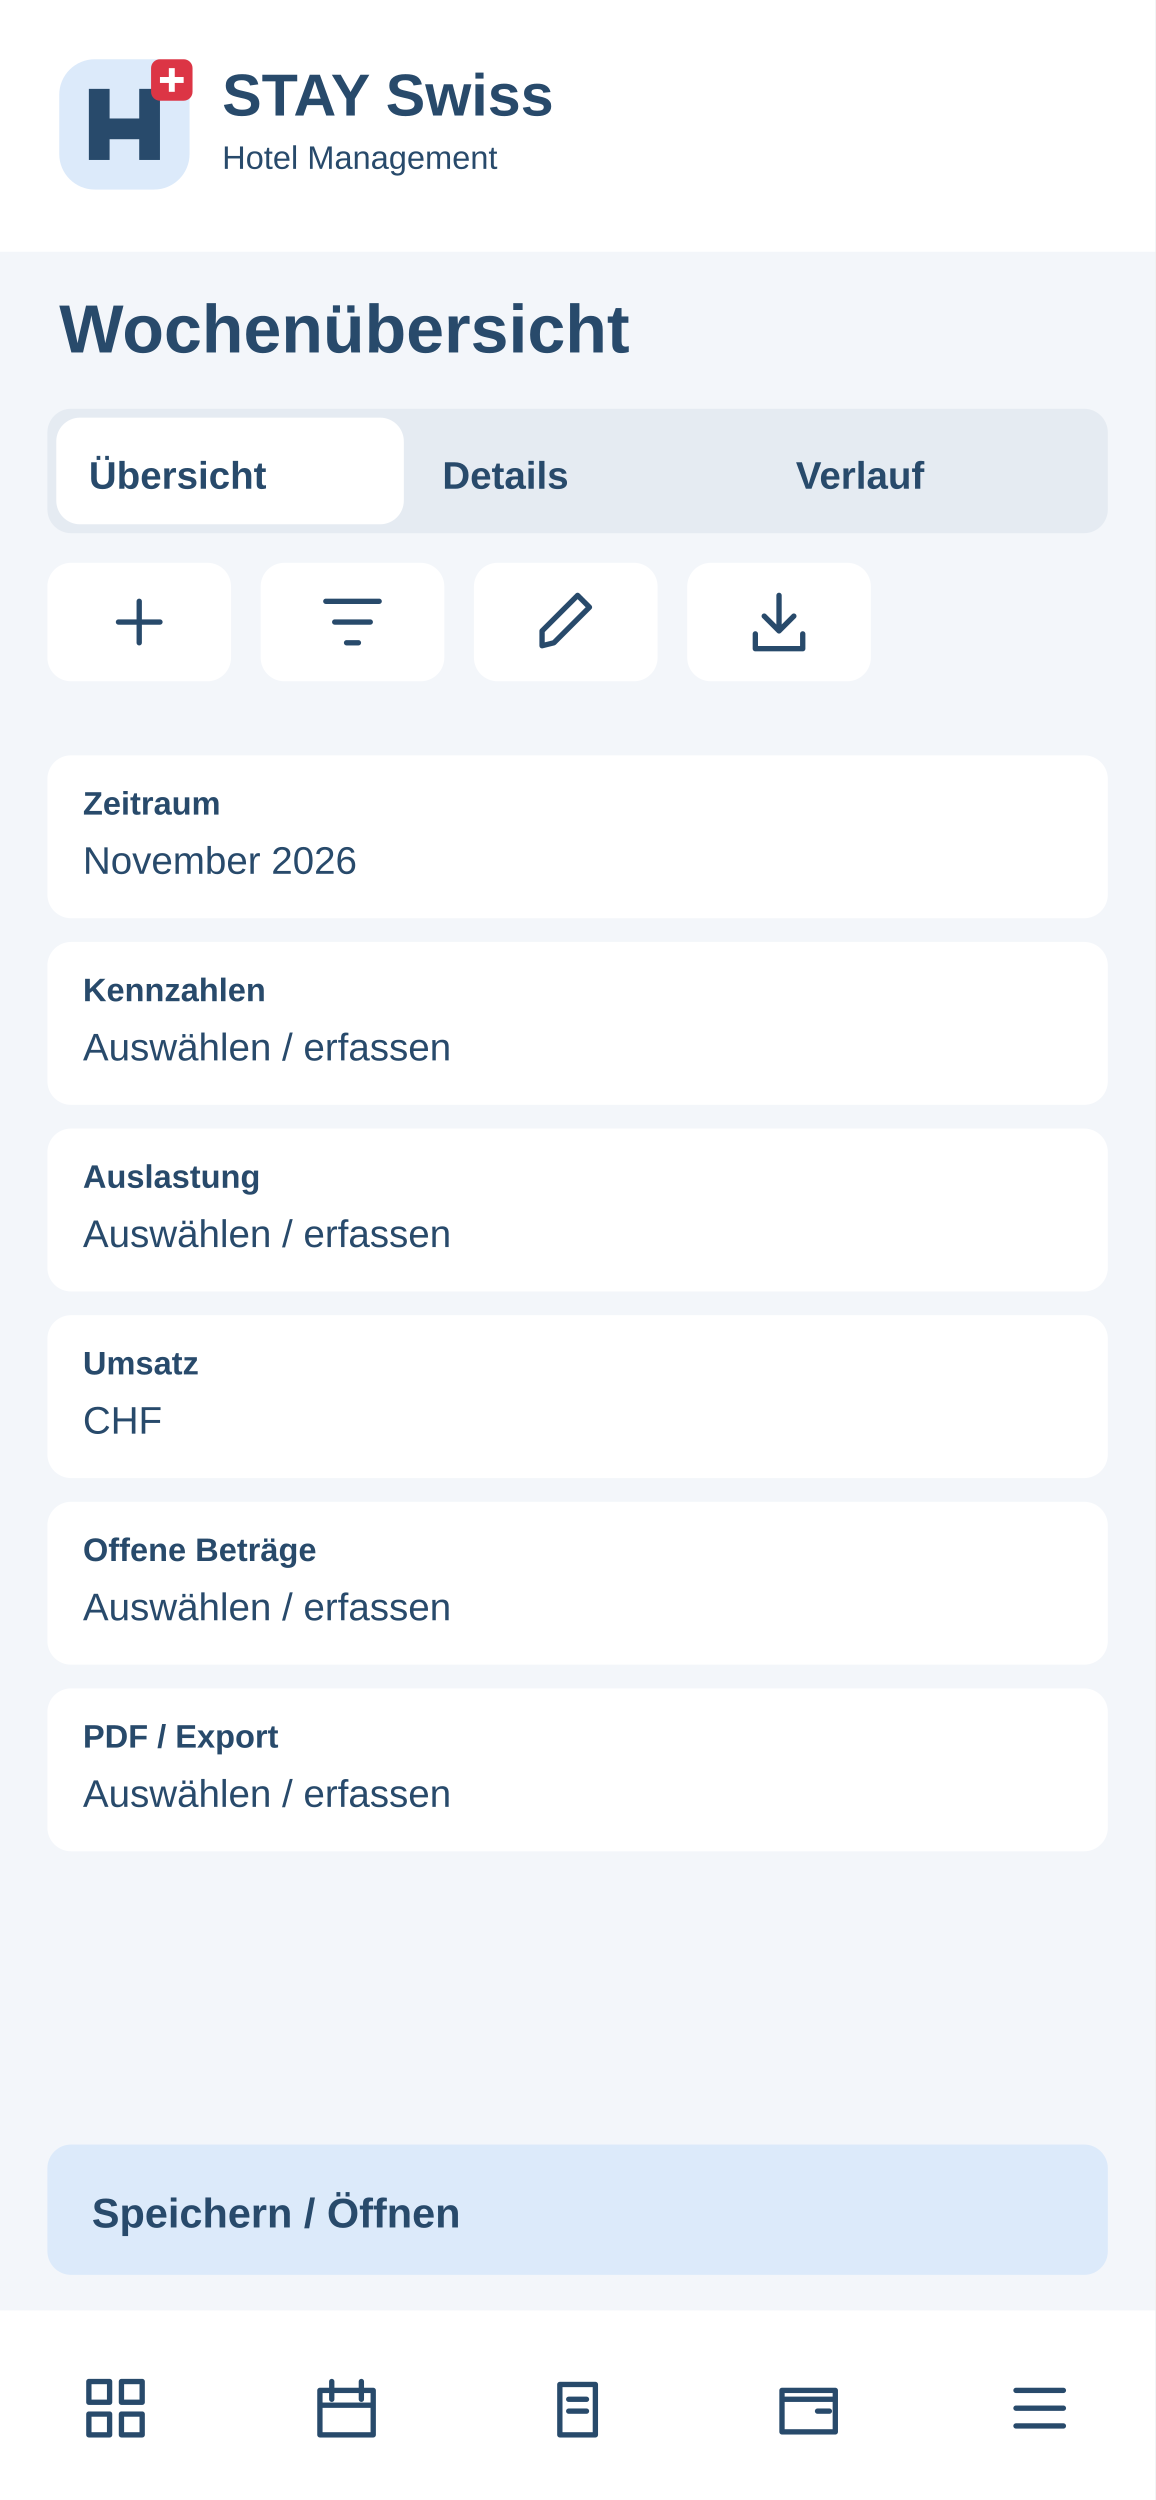
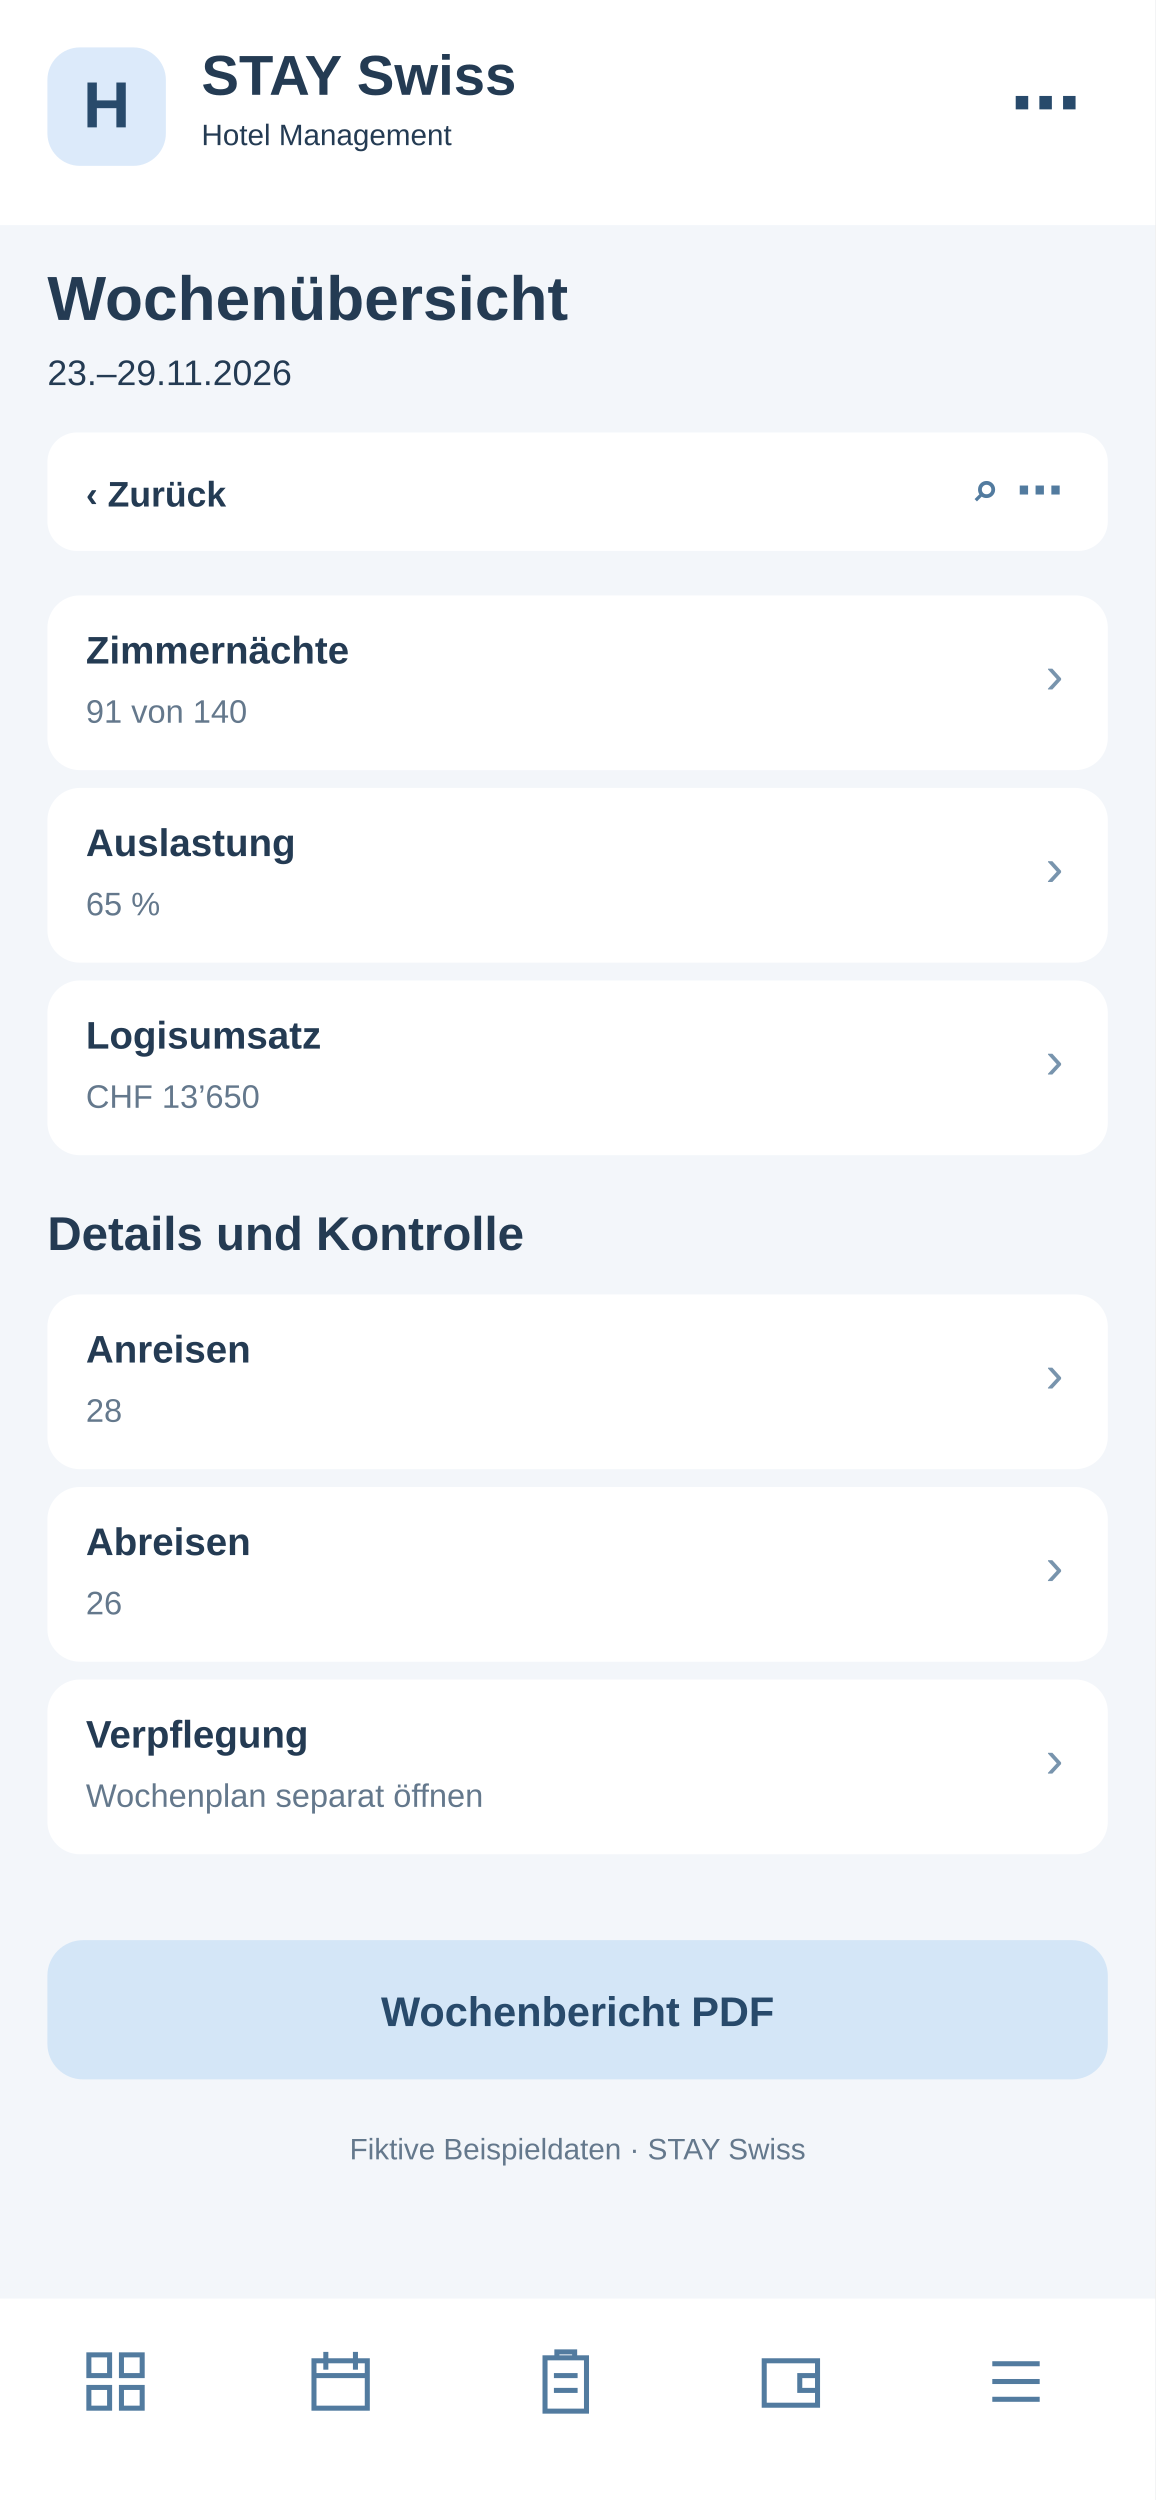
<svg xmlns="http://www.w3.org/2000/svg" width="390" height="844" viewBox="0 0 390 844">
-   <rect x="0" y="0" width="390" height="844" rx="0" fill="#f3f6fa" />
-   <rect x="0" y="0" width="390" height="85" rx="0" fill="#fff" />
-   <g transform="translate(20 20)">
-     <rect x="0" y="0" width="44" height="44" rx="12" fill="#dceafa" />
-     <path d="M10 34V10H17V20H27V10H34V34H27V27H17V34Z" fill="#284a6b" />
-     <rect x="31" y="0" width="14" height="14" rx="3" fill="#dc3545" />
-     <path d="M38 3v8m-4-4h8" stroke="white" stroke-width="2" />
+   <rect x="0" y="0" width="390" height="844" fill="#f3f6fa" rx="0" />
+   <rect x="0" y="0" width="390" height="76" fill="#fff" rx="0" />
+   <rect x="16" y="16" width="40" height="40" fill="#dceafa" rx="11" />
+   <text x="36" y="43" font-family="Arial,sans-serif" font-size="22" font-weight="700" fill="#284a6b" text-anchor="middle">H</text>
+   <text x="68" y="32" font-family="Arial,sans-serif" font-size="19" font-weight="700" fill="#243b53" text-anchor="start">STAY Swiss</text>
+   <text x="68" y="49" font-family="Arial,sans-serif" font-size="10" font-weight="400" fill="#243b53" text-anchor="start">Hotel Management</text>
+   <text x="365" y="43" font-family="Arial,sans-serif" font-size="24" font-weight="700" fill="#284a6b" text-anchor="end">⋯</text>
+   <text x="16" y="108" font-family="Arial,sans-serif" font-size="21" font-weight="700" fill="#243b53" text-anchor="start">Wochenübersicht</text>
+   <text x="16" y="130" font-family="Arial,sans-serif" font-size="12" font-weight="400" fill="#243b53" text-anchor="start">23.–29.11.2026</text>
+   <rect x="16" y="146" width="358" height="40" fill="#fff" rx="10" />
+   <text x="29" y="171" font-family="Arial,sans-serif" font-size="12" font-weight="700" fill="#243b53" text-anchor="start">‹  Zurück</text>
+   <text x="359" y="171" font-family="Arial,sans-serif" font-size="16" font-weight="700" fill="#527b9f" text-anchor="end">⌕   ⋯</text>
+   <rect x="16" y="201" width="358" height="59" fill="#fff" rx="11" />
+   <text x="29" y="224" font-family="Arial,sans-serif" font-size="13" font-weight="700" fill="#243b53" text-anchor="start">Zimmernächte</text>
+   <text x="29" y="244" font-family="Arial,sans-serif" font-size="11" font-weight="400" fill="#64788c" text-anchor="start">91 von 140</text>
+   <text x="359" y="234" font-family="Arial,sans-serif" font-size="18" font-weight="400" fill="#7894ad" text-anchor="end">›</text>
+   <rect x="16" y="266" width="358" height="59" fill="#fff" rx="11" />
+   <text x="29" y="289" font-family="Arial,sans-serif" font-size="13" font-weight="700" fill="#243b53" text-anchor="start">Auslastung</text>
+   <text x="29" y="309" font-family="Arial,sans-serif" font-size="11" font-weight="400" fill="#64788c" text-anchor="start">65 %</text>
+   <text x="359" y="299" font-family="Arial,sans-serif" font-size="18" font-weight="400" fill="#7894ad" text-anchor="end">›</text>
+   <rect x="16" y="331" width="358" height="59" fill="#fff" rx="11" />
+   <text x="29" y="354" font-family="Arial,sans-serif" font-size="13" font-weight="700" fill="#243b53" text-anchor="start">Logisumsatz</text>
+   <text x="29" y="374" font-family="Arial,sans-serif" font-size="11" font-weight="400" fill="#64788c" text-anchor="start">CHF 13’650</text>
+   <text x="359" y="364" font-family="Arial,sans-serif" font-size="18" font-weight="400" fill="#7894ad" text-anchor="end">›</text>
+   <text x="16" y="422" font-family="Arial,sans-serif" font-size="16" font-weight="700" fill="#243b53" text-anchor="start">Details und Kontrolle</text>
+   <rect x="16" y="437" width="358" height="59" fill="#fff" rx="11" />
+   <text x="29" y="460" font-family="Arial,sans-serif" font-size="13" font-weight="700" fill="#243b53" text-anchor="start">Anreisen</text>
+   <text x="29" y="480" font-family="Arial,sans-serif" font-size="11" font-weight="400" fill="#64788c" text-anchor="start">28</text>
+   <text x="359" y="470" font-family="Arial,sans-serif" font-size="18" font-weight="400" fill="#7894ad" text-anchor="end">›</text>
+   <rect x="16" y="502" width="358" height="59" fill="#fff" rx="11" />
+   <text x="29" y="525" font-family="Arial,sans-serif" font-size="13" font-weight="700" fill="#243b53" text-anchor="start">Abreisen</text>
+   <text x="29" y="545" font-family="Arial,sans-serif" font-size="11" font-weight="400" fill="#64788c" text-anchor="start">26</text>
+   <text x="359" y="535" font-family="Arial,sans-serif" font-size="18" font-weight="400" fill="#7894ad" text-anchor="end">›</text>
+   <rect x="16" y="567" width="358" height="59" fill="#fff" rx="11" />
+   <text x="29" y="590" font-family="Arial,sans-serif" font-size="13" font-weight="700" fill="#243b53" text-anchor="start">Verpflegung</text>
+   <text x="29" y="610" font-family="Arial,sans-serif" font-size="11" font-weight="400" fill="#64788c" text-anchor="start">Wochenplan separat öffnen</text>
+   <text x="359" y="600" font-family="Arial,sans-serif" font-size="18" font-weight="400" fill="#7894ad" text-anchor="end">›</text>
+   <rect x="16" y="655" width="358" height="47" fill="#d4e6f7" rx="12" />
+   <text x="195" y="684" font-family="Arial,sans-serif" font-size="14" font-weight="700" fill="#284a6b" text-anchor="middle">Wochenbericht PDF</text>
+   <text x="195" y="729" font-family="Arial,sans-serif" font-size="10" font-weight="400" fill="#64788c" text-anchor="middle">Fiktive Beispieldaten · STAY Swiss</text>
+   <rect x="0" y="776" width="390" height="68" fill="#fff" rx="0" />
+   <g transform="translate(27,792)" fill="none" stroke="#527b9f" stroke-width="1.7">
+     <path d="M3 3h7v7H3zM14 3h7v7h-7zM3 14h7v7H3zM14 14h7v7h-7z" />
  </g>
-   <text x="75" y="39" font-family="Arial,sans-serif" font-size="20" font-weight="700" fill="#284a6b">STAY Swiss</text>
-   <text x="75" y="57" font-family="Arial,sans-serif" font-size="11" font-weight="400" fill="#284a6b">Hotel Management</text>
-   <text x="20" y="119" font-family="Arial,sans-serif" font-size="23" font-weight="700" fill="#284a6b">Wochenübersicht</text>
-   <rect x="16" y="138" width="358" height="42" rx="8" fill="#e5ebf2" />
-   <rect x="19" y="141" width="117.333" height="36" rx="8" fill="#fff" />
-   <text x="30" y="165" font-family="Arial,sans-serif" font-size="13" font-weight="700" fill="#284a6b">Übersicht</text>
-   <text x="149.333" y="165" font-family="Arial,sans-serif" font-size="13" font-weight="700" fill="#284a6b">Details</text>
-   <text x="268.667" y="165" font-family="Arial,sans-serif" font-size="13" font-weight="700" fill="#284a6b">Verlauf</text>
-   <g>
-     <rect x="16" y="190" width="62" height="40" rx="8" fill="#fff" />
-     <g transform="translate(35 198)" fill="none" stroke="#284a6b" stroke-width="1.8" stroke-linecap="round" stroke-linejoin="round">
-       <path d="M12 5v14M5 12h14" />
-     </g>
+   <g transform="translate(103,792)" fill="none" stroke="#527b9f" stroke-width="1.7">
+     <path d="M3 5h18v16H3zM7 2v6M17 2v6M3 10h18" />
  </g>
-   <g>
-     <rect x="88" y="190" width="62" height="40" rx="8" fill="#fff" />
-     <g transform="translate(107 198)" fill="none" stroke="#284a6b" stroke-width="1.8" stroke-linecap="round" stroke-linejoin="round">
-       <path d="M3 5h18M6 12h12M10 19h4" />
-     </g>
+   <g transform="translate(179,792)" fill="none" stroke="#527b9f" stroke-width="1.7">
+     <path d="M5 4h14v18H5zM9 4V2h6v2M8 10h8M8 15h8" />
  </g>
-   <g>
-     <rect x="160" y="190" width="62" height="40" rx="8" fill="#fff" />
-     <g transform="translate(179 198)" fill="none" stroke="#284a6b" stroke-width="1.8" stroke-linecap="round" stroke-linejoin="round">
-       <path d="M4 20l4-1L20 7l-4-4L4 15z" />
-     </g>
+   <g transform="translate(255,792)" fill="none" stroke="#527b9f" stroke-width="1.7">
+     <path d="M3 5h18v15H3zM21 10h-6v5h6" />
  </g>
-   <g>
-     <rect x="232" y="190" width="62" height="40" rx="8" fill="#fff" />
-     <g transform="translate(251 198)" fill="none" stroke="#284a6b" stroke-width="1.8" stroke-linecap="round" stroke-linejoin="round">
-       <path d="M12 3v12m-5-5 5 5 5-5M4 16v5h16v-5" />
-     </g>
-   </g>
-   <rect x="16" y="255" width="358" height="55" rx="8" fill="#fff" />
-   <text x="28" y="275" font-family="Arial,sans-serif" font-size="11" font-weight="700" fill="#284a6b">Zeitraum</text>
-   <text x="28" y="295" font-family="Arial,sans-serif" font-size="13" font-weight="400" fill="#284a6b">November 2026</text>
-   <rect x="16" y="318" width="358" height="55" rx="8" fill="#fff" />
-   <text x="28" y="338" font-family="Arial,sans-serif" font-size="11" font-weight="700" fill="#284a6b">Kennzahlen</text>
-   <text x="28" y="358" font-family="Arial,sans-serif" font-size="13" font-weight="400" fill="#284a6b">Auswählen / erfassen</text>
-   <rect x="16" y="381" width="358" height="55" rx="8" fill="#fff" />
-   <text x="28" y="401" font-family="Arial,sans-serif" font-size="11" font-weight="700" fill="#284a6b">Auslastung</text>
-   <text x="28" y="421" font-family="Arial,sans-serif" font-size="13" font-weight="400" fill="#284a6b">Auswählen / erfassen</text>
-   <rect x="16" y="444" width="358" height="55" rx="8" fill="#fff" />
-   <text x="28" y="464" font-family="Arial,sans-serif" font-size="11" font-weight="700" fill="#284a6b">Umsatz</text>
-   <text x="28" y="484" font-family="Arial,sans-serif" font-size="13" font-weight="400" fill="#284a6b">CHF</text>
-   <rect x="16" y="507" width="358" height="55" rx="8" fill="#fff" />
-   <text x="28" y="527" font-family="Arial,sans-serif" font-size="11" font-weight="700" fill="#284a6b">Offene Beträge</text>
-   <text x="28" y="547" font-family="Arial,sans-serif" font-size="13" font-weight="400" fill="#284a6b">Auswählen / erfassen</text>
-   <rect x="16" y="570" width="358" height="55" rx="8" fill="#fff" />
-   <text x="28" y="590" font-family="Arial,sans-serif" font-size="11" font-weight="700" fill="#284a6b">PDF / Export</text>
-   <text x="28" y="610" font-family="Arial,sans-serif" font-size="13" font-weight="400" fill="#284a6b">Auswählen / erfassen</text>
-   <rect x="16" y="724" width="358" height="44" rx="8" fill="#dceafa" />
-   <text x="31" y="752" font-family="Arial,sans-serif" font-size="14" font-weight="700" fill="#284a6b">Speichern / Öffnen</text>
-   <rect x="0" y="780" width="390" height="64" rx="0" fill="#fff" />
-   <g>
-     <g transform="translate(27 801)" fill="none" stroke="#284a6b" stroke-width="1.8" stroke-linecap="round" stroke-linejoin="round">
-       <path d="M3 3h7v7H3zM14 3h7v7h-7zM3 14h7v7H3zM14 14h7v7h-7z" />
-     </g>
-   </g>
-   <g>
-     <g transform="translate(105 801)" fill="none" stroke="#284a6b" stroke-width="1.8" stroke-linecap="round" stroke-linejoin="round">
-       <path d="M3 6h18v15H3zM7 3v6M17 3v6M3 11h18" />
-     </g>
-   </g>
-   <g>
-     <g transform="translate(183 801)" fill="none" stroke="#284a6b" stroke-width="1.8" stroke-linecap="round" stroke-linejoin="round">
-       <path d="M6 4h12v17H6zM9 9h6M9 13h6" />
-     </g>
-   </g>
-   <g>
-     <g transform="translate(261 801)" fill="none" stroke="#284a6b" stroke-width="1.8" stroke-linecap="round" stroke-linejoin="round">
-       <path d="M3 6h18v14H3zM3 9h18M15 13h4" />
-     </g>
-   </g>
-   <g>
-     <g transform="translate(339 801)" fill="none" stroke="#284a6b" stroke-width="1.8" stroke-linecap="round" stroke-linejoin="round">
-       <path d="M4 6h16M4 12h16M4 18h16" />
-     </g>
+   <g transform="translate(331,792)" fill="none" stroke="#527b9f" stroke-width="1.7">
+     <path d="M4 6h16M4 12h16M4 18h16" />
  </g>
</svg>
